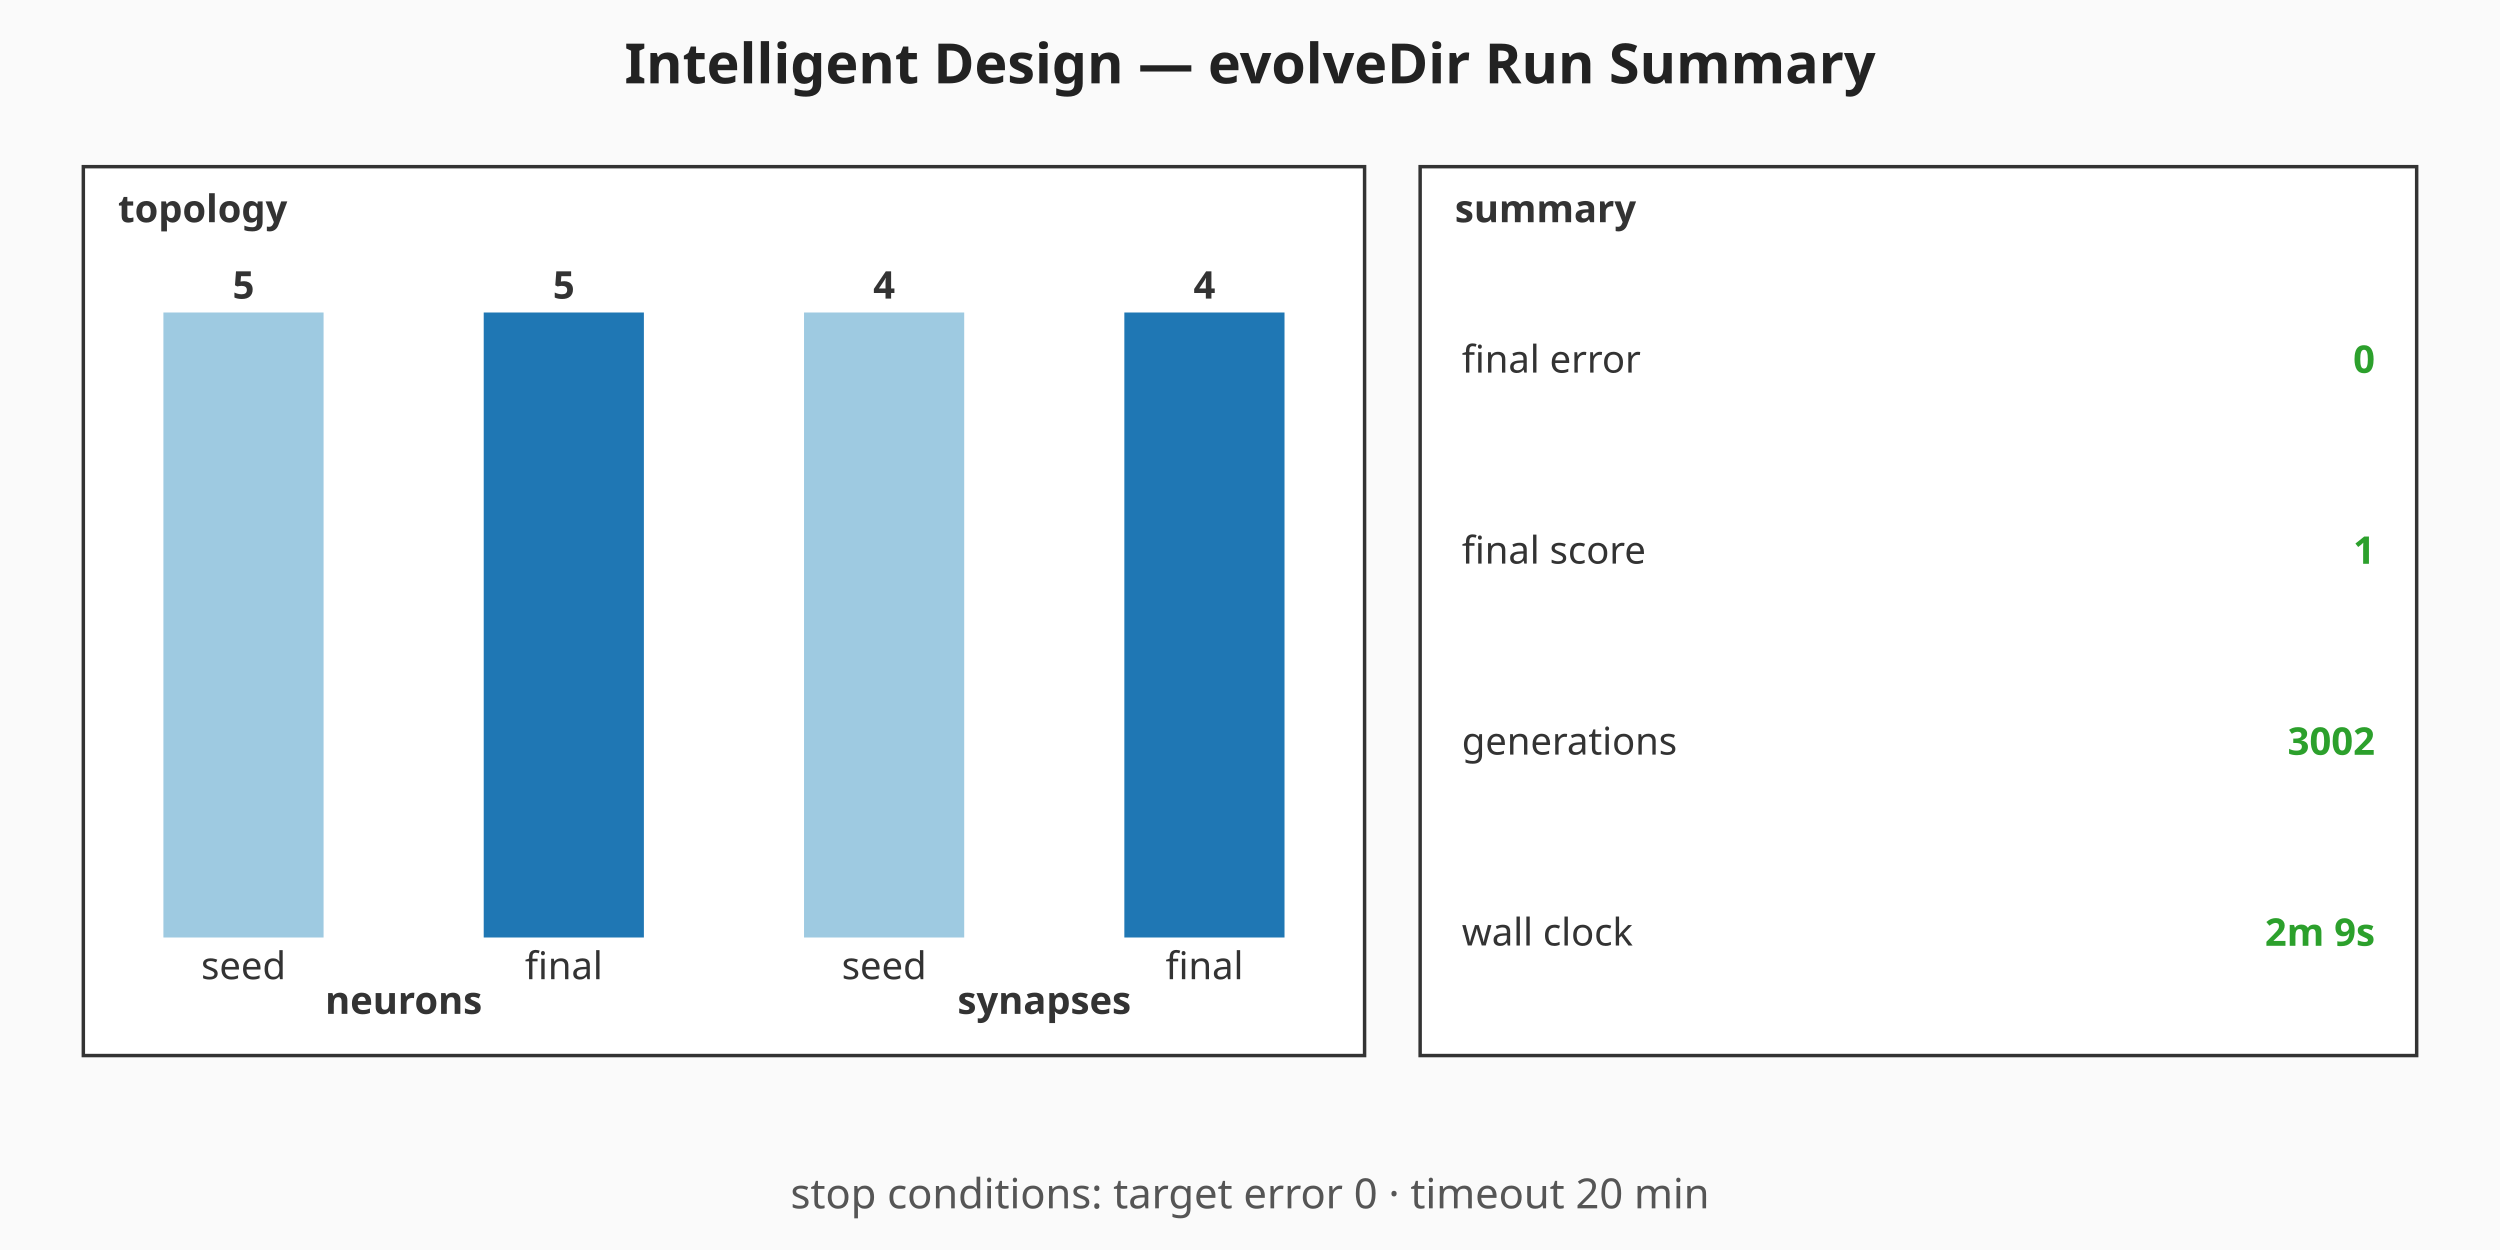
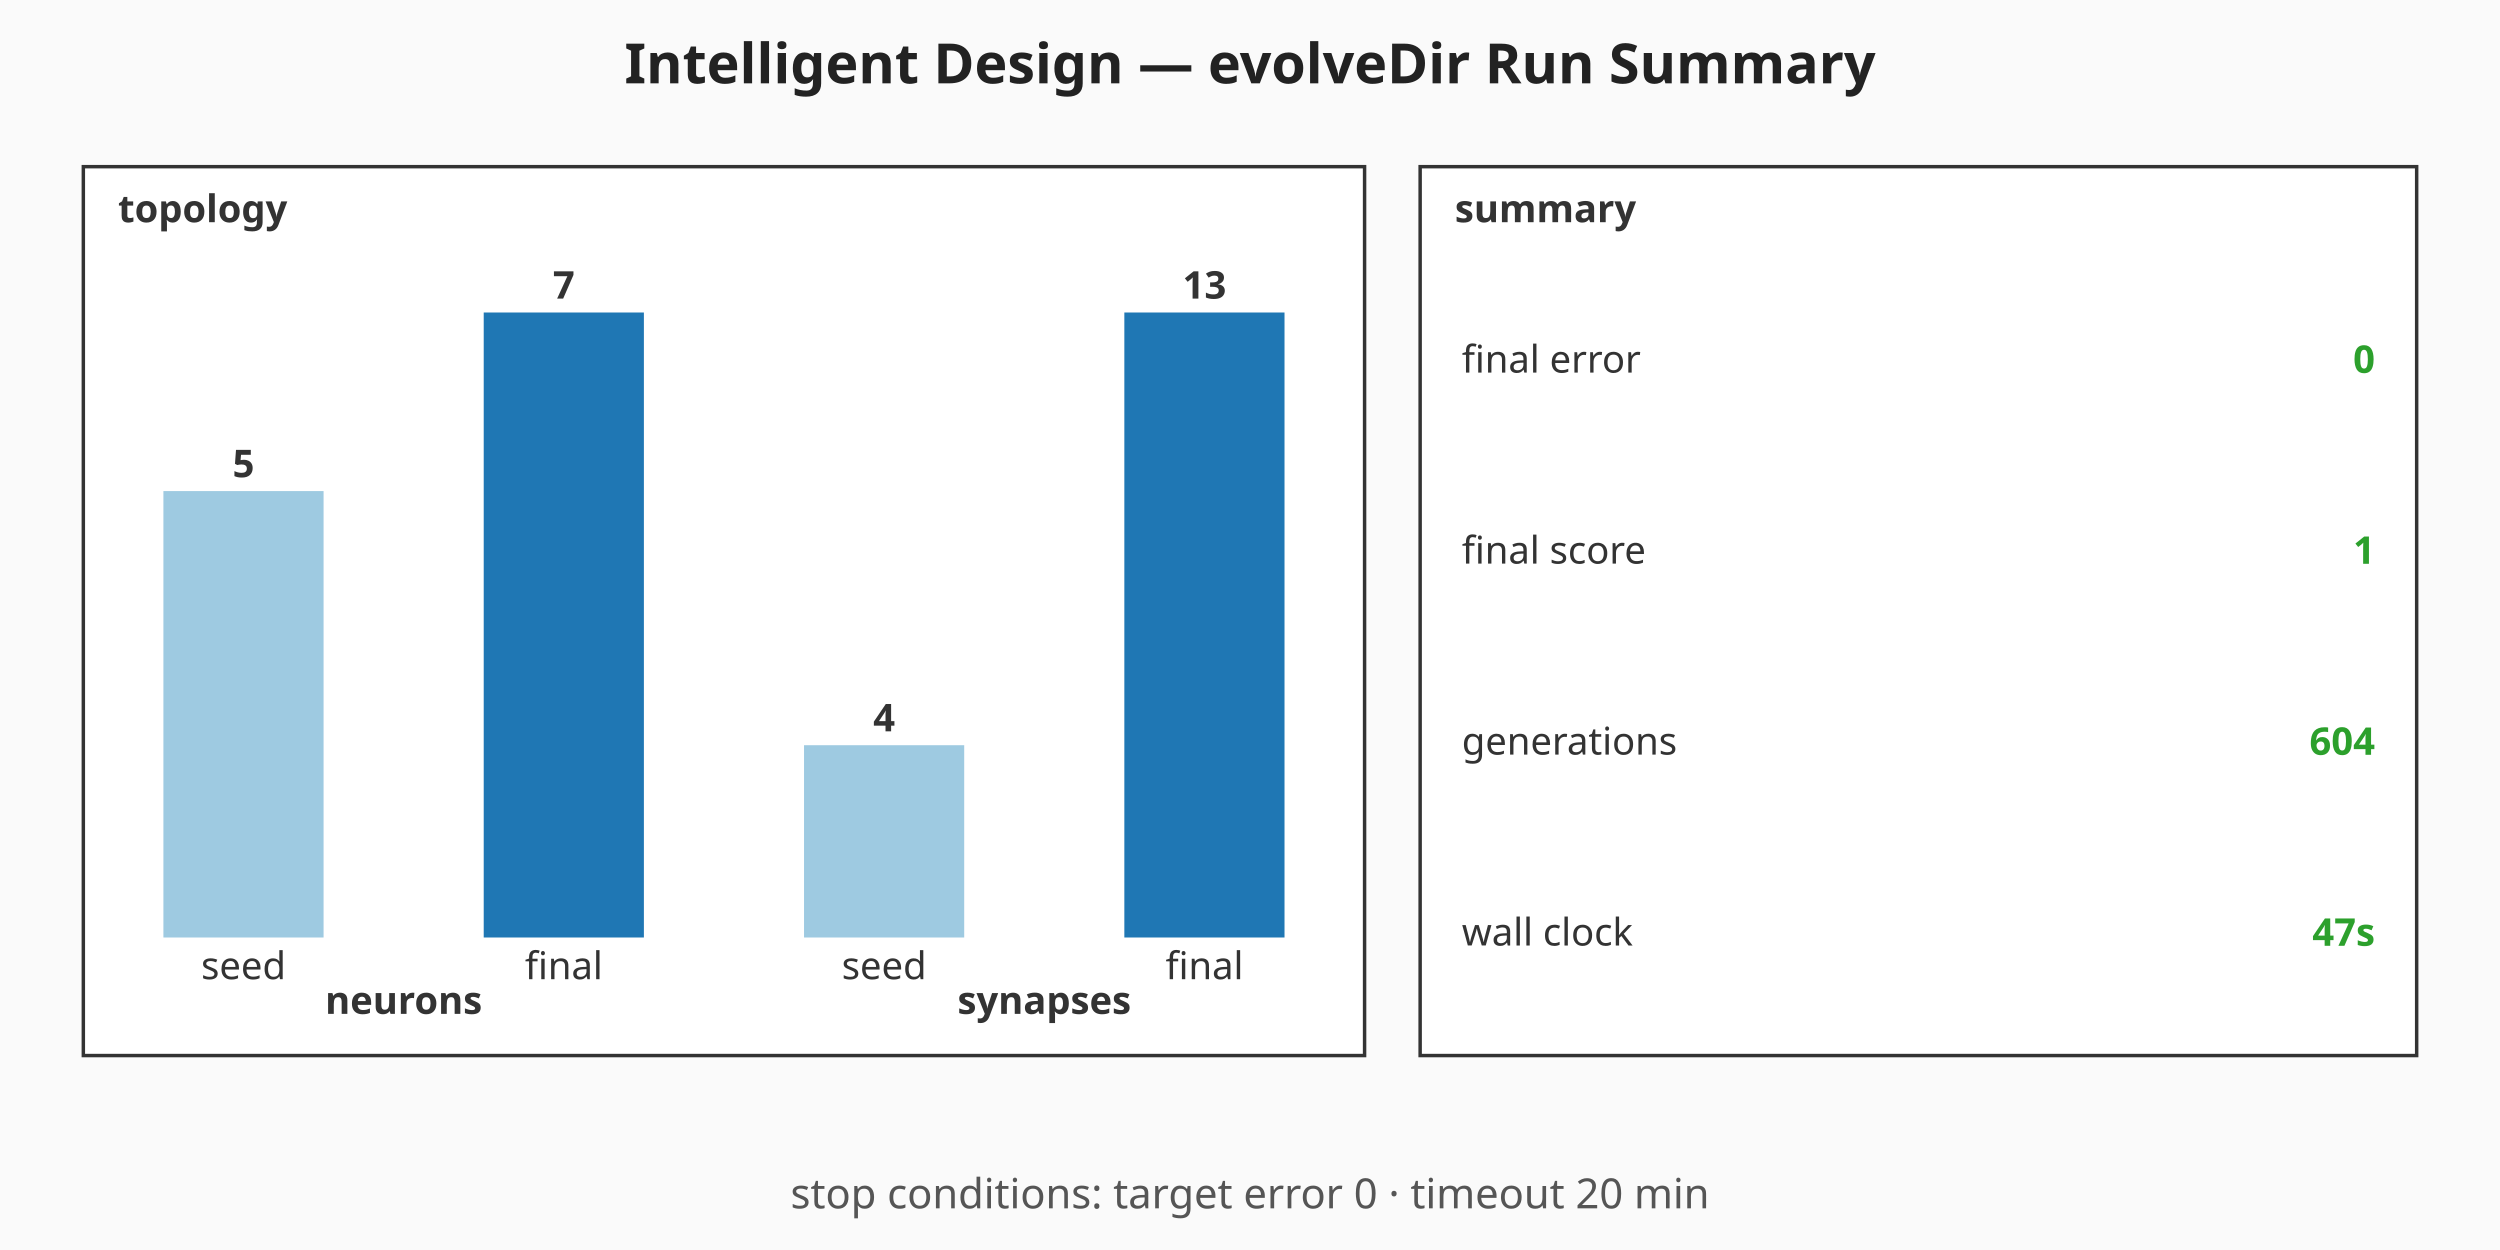
<svg xmlns="http://www.w3.org/2000/svg" viewBox="0 0 720 360" width="720" height="360" role="img" aria-label="Intelligent Design — evolveDir Run Summary summary chart">
  <rect width="720" height="360" fill="#fafafa" />
  <text x="360" y="24" text-anchor="middle" font-family="sans-serif" font-size="16" font-weight="bold" fill="#222">Intelligent Design — evolveDir Run Summary</text>
  <g class="topology" font-family="sans-serif" font-size="11" fill="#333">
    <rect x="24" y="48" width="369" height="256" fill="#ffffff" stroke="#333" stroke-width="1" />
    <text x="34" y="64" font-weight="bold">topology</text>
-     <rect class="topo-bar topo-bar-seed-neurons" x="47.06" y="90" width="46.13" height="180" fill="#9ecae1" />
-     <text x="70.13" y="86" text-anchor="middle" font-weight="bold">5</text>
+     <rect class="topo-bar topo-bar-seed-neurons" x="47.06" y="141.43" width="46.13" height="128.57" fill="#9ecae1" />
+     <text x="70.13" y="137.43" text-anchor="middle" font-weight="bold">5</text>
    <text x="70.13" y="282" text-anchor="middle">seed</text>
    <rect class="topo-bar topo-bar-final-neurons" x="139.31" y="90" width="46.13" height="180" fill="#1f77b4" />
-     <text x="162.38" y="86" text-anchor="middle" font-weight="bold">5</text>
+     <text x="162.38" y="86" text-anchor="middle" font-weight="bold">7</text>
    <text x="162.38" y="282" text-anchor="middle">final</text>
    <text x="116.25" y="292" text-anchor="middle" font-weight="bold">neurons</text>
-     <rect class="topo-bar topo-bar-seed-synapses" x="231.56" y="90" width="46.13" height="180" fill="#9ecae1" />
-     <text x="254.63" y="86" text-anchor="middle" font-weight="bold">4</text>
+     <rect class="topo-bar topo-bar-seed-synapses" x="231.56" y="214.62" width="46.13" height="55.38" fill="#9ecae1" />
+     <text x="254.63" y="210.62" text-anchor="middle" font-weight="bold">4</text>
    <text x="254.63" y="282" text-anchor="middle">seed</text>
    <rect class="topo-bar topo-bar-final-synapses" x="323.81" y="90" width="46.13" height="180" fill="#1f77b4" />
-     <text x="346.88" y="86" text-anchor="middle" font-weight="bold">4</text>
+     <text x="346.88" y="86" text-anchor="middle" font-weight="bold">13</text>
    <text x="346.88" y="282" text-anchor="middle">final</text>
    <text x="300.75" y="292" text-anchor="middle" font-weight="bold">synapses</text>
  </g>
  <g class="callouts" font-family="sans-serif" font-size="11" fill="#333">
    <rect x="409" y="48" width="287" height="256" fill="#ffffff" stroke="#333" stroke-width="1" />
    <text x="419" y="64" font-weight="bold">summary</text>
    <text class="callout-label" x="421" y="103.5" dominant-baseline="middle">final error</text>
    <text class="callout-value" x="684" y="103.5" text-anchor="end" dominant-baseline="middle" font-weight="bold" fill="#2ca02c">0</text>
    <text class="callout-label" x="421" y="158.5" dominant-baseline="middle">final score</text>
    <text class="callout-value" x="684" y="158.5" text-anchor="end" dominant-baseline="middle" font-weight="bold" fill="#2ca02c">1</text>
    <text class="callout-label" x="421" y="213.5" dominant-baseline="middle">generations</text>
-     <text class="callout-value" x="684" y="213.5" text-anchor="end" dominant-baseline="middle" font-weight="bold" fill="#2ca02c">3002</text>
+     <text class="callout-value" x="684" y="213.5" text-anchor="end" dominant-baseline="middle" font-weight="bold" fill="#2ca02c">604</text>
    <text class="callout-label" x="421" y="268.5" dominant-baseline="middle">wall clock</text>
-     <text class="callout-value" x="684" y="268.5" text-anchor="end" dominant-baseline="middle" font-weight="bold" fill="#2ca02c">2m 9s</text>
+     <text class="callout-value" x="684" y="268.5" text-anchor="end" dominant-baseline="middle" font-weight="bold" fill="#2ca02c">47s</text>
  </g>
  <g class="caption" font-family="sans-serif" font-size="12" fill="#555">
    <text x="360" y="348" text-anchor="middle">stop conditions: target error 0 · timeout 20 min</text>
  </g>
</svg>
